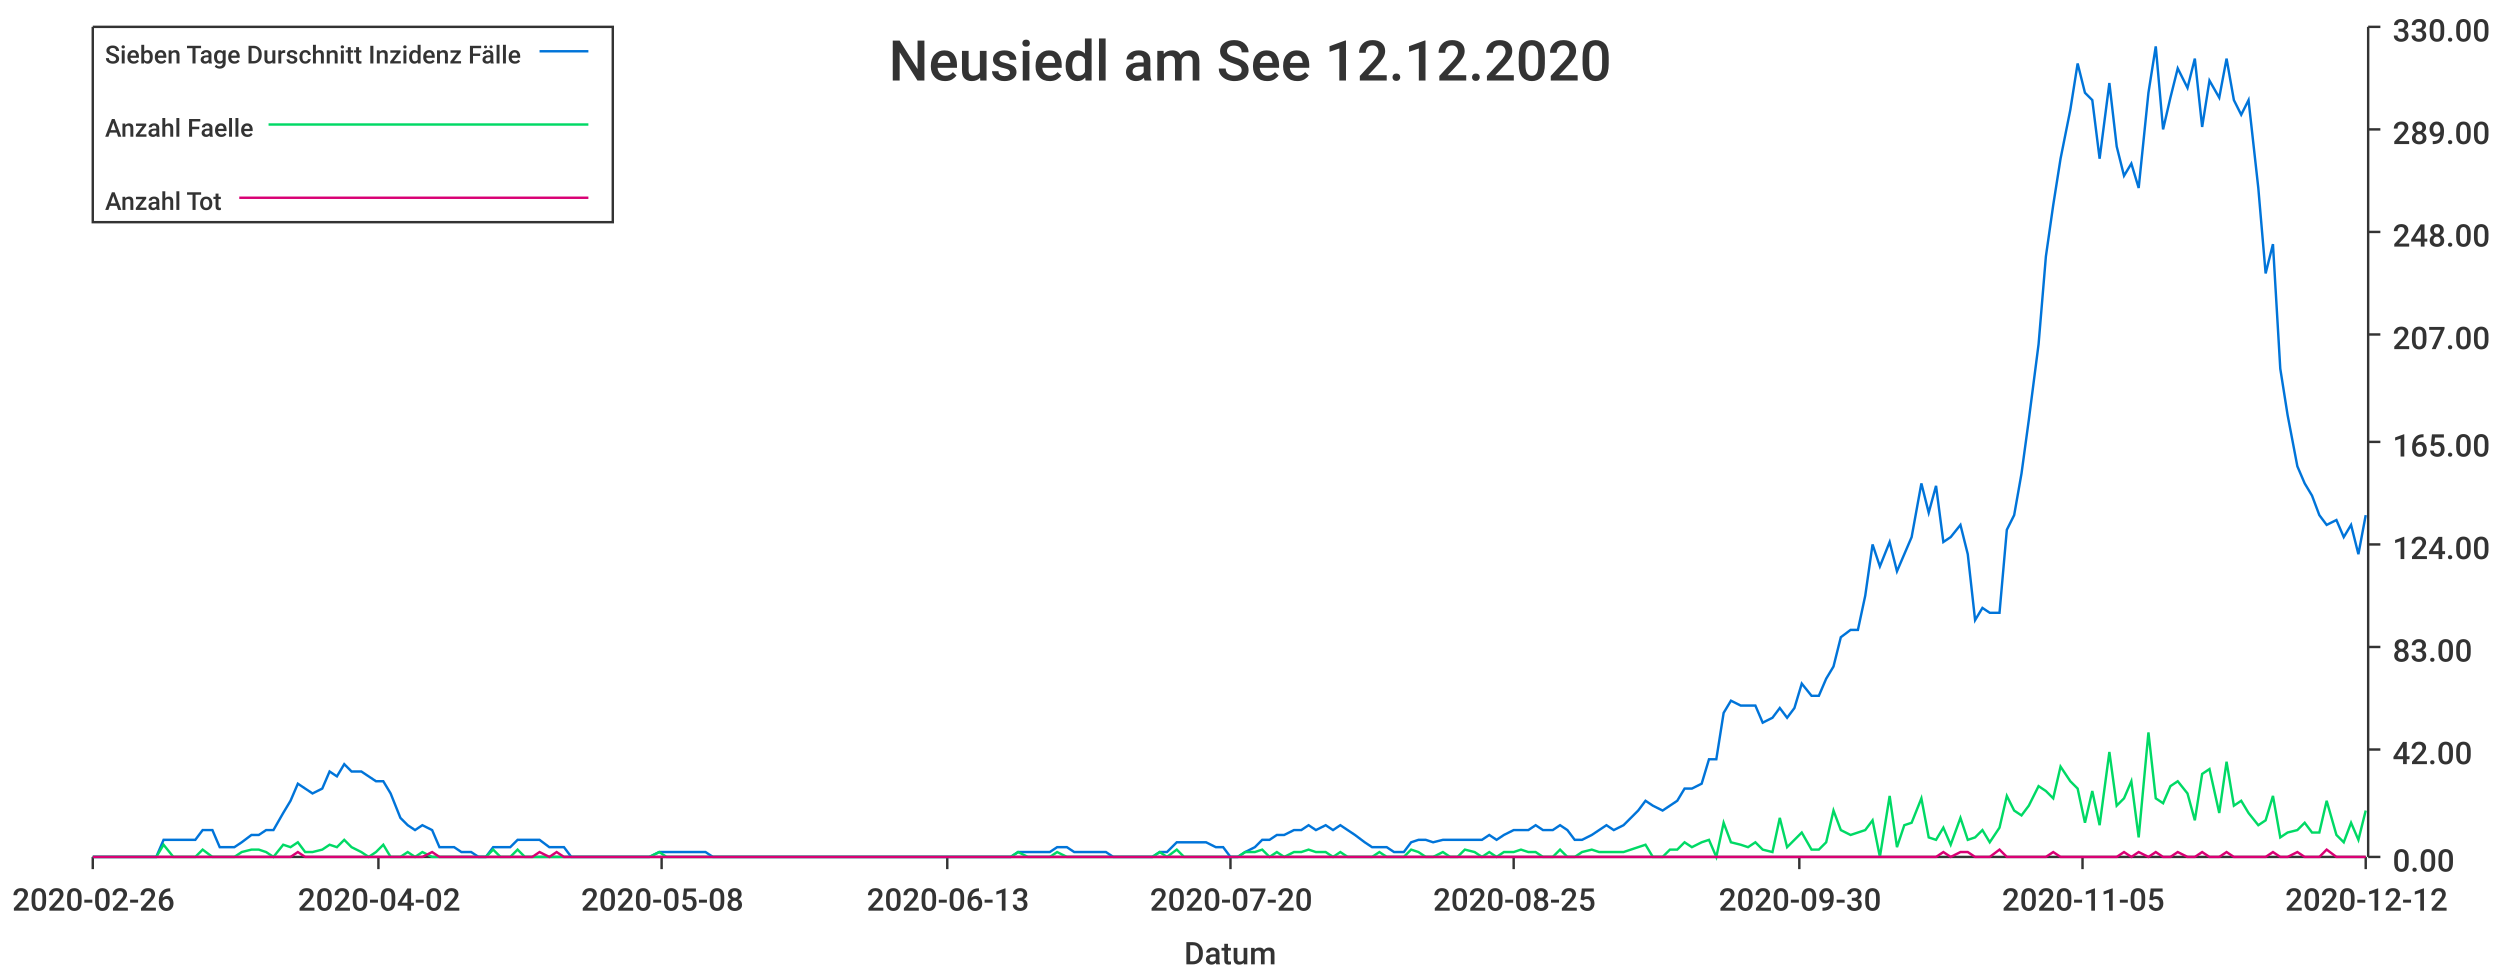
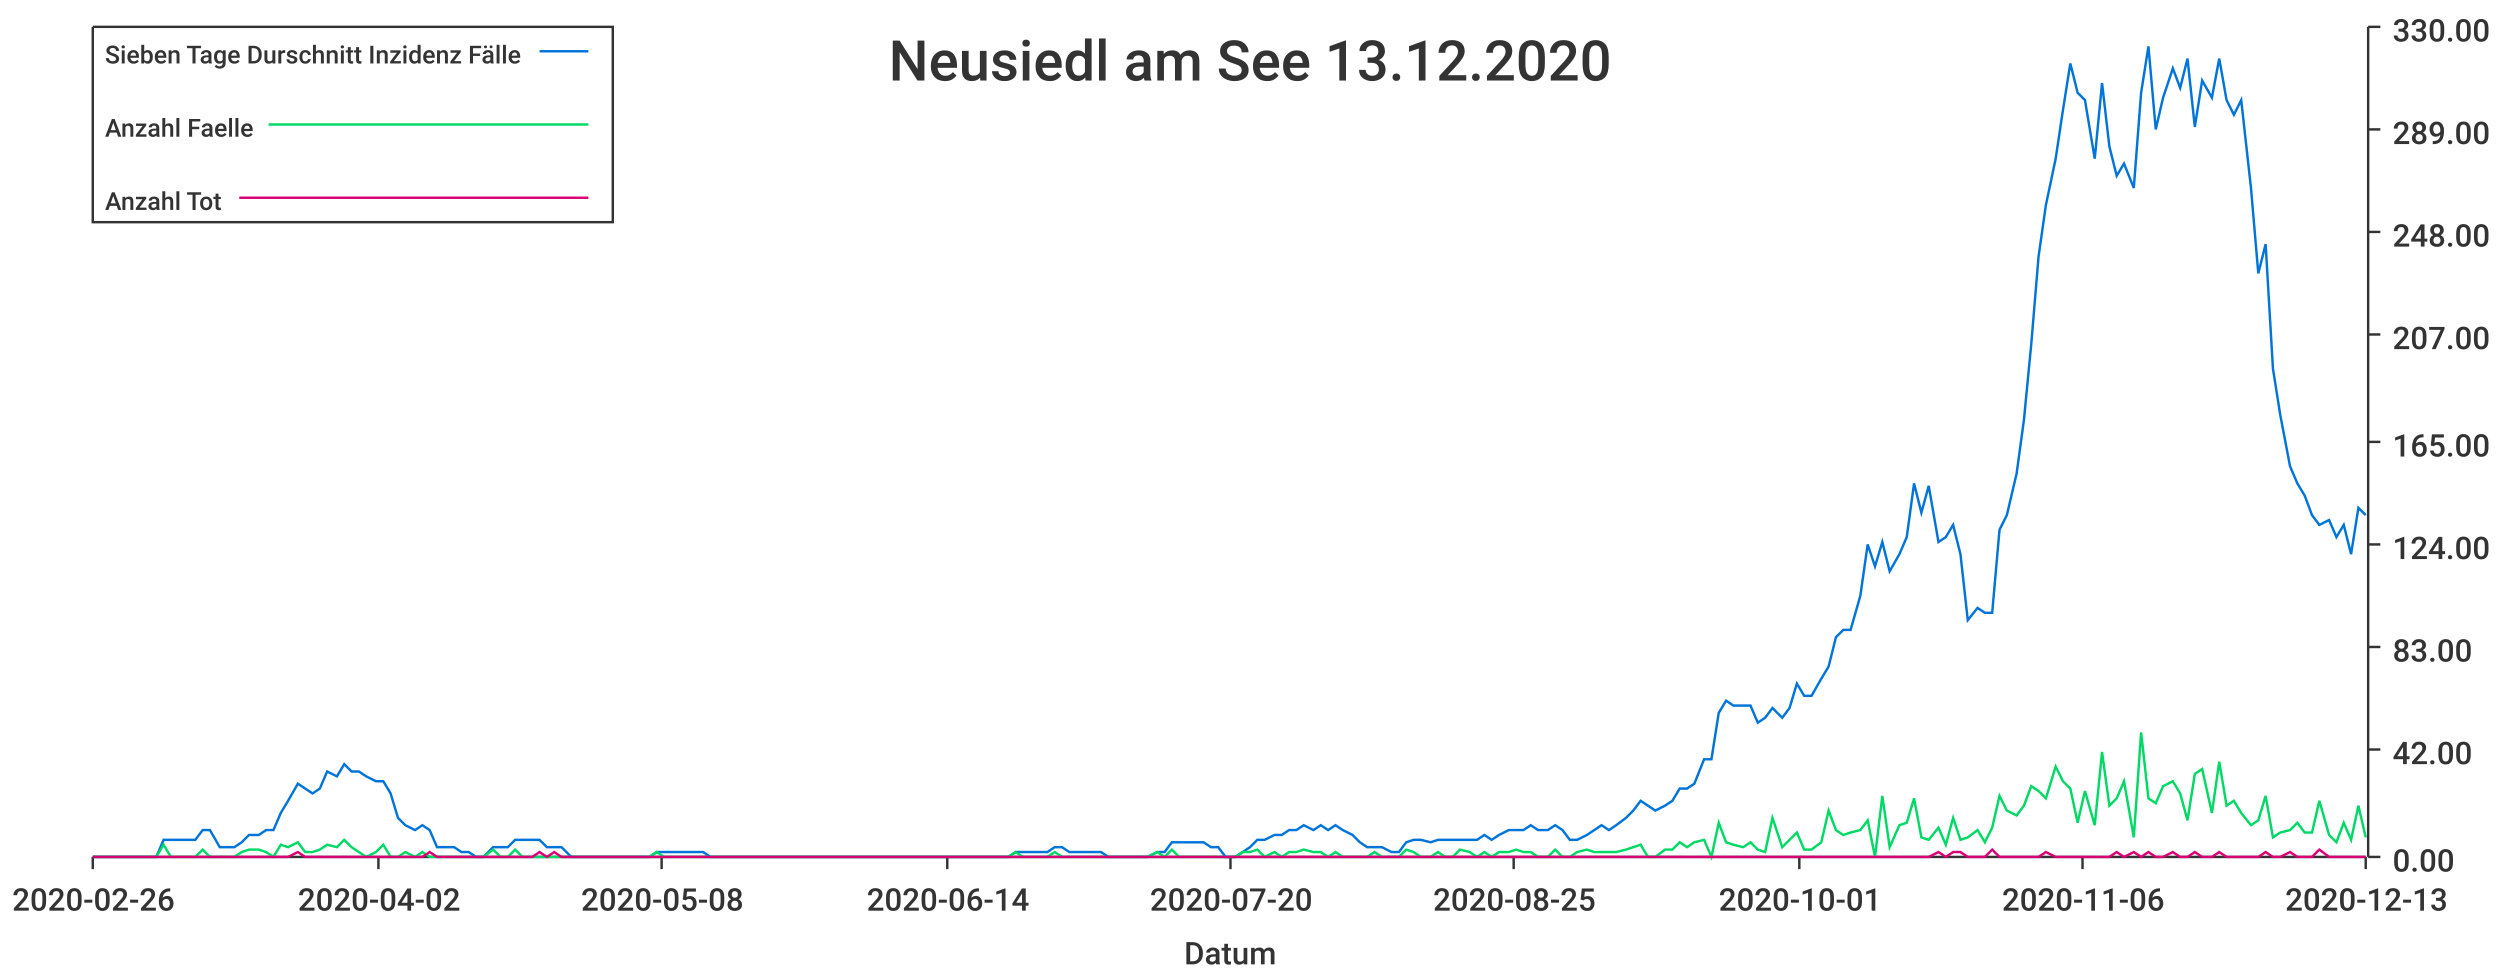
<svg xmlns="http://www.w3.org/2000/svg" width="1024" height="400">\n<path d="M 0 0 L 1024 0 L 1024 400 L 0 400 L 0 0" style="stroke-width:0;stroke:rgba(255,255,255,1.0);fill:rgba(255,255,255,1.0)" />
  <path d="M 38 11 L 969 11 L 969 351 L 38 351 L 38 11" style="stroke-width:0;stroke:rgba(255,255,255,1.0);fill:rgba(255,255,255,1.0)" />
  <path d="M 38 351 L 969 351" style="stroke-width:1;stroke:rgba(51,51,51,1.0);fill:none" />
  <path d="M 38 351 L 38 356" style="stroke-width:1;stroke:rgba(51,51,51,1.0);fill:none" />
  <text x="5" y="373" style="stroke-width:0;stroke:none;fill:rgba(51,51,51,1.0);font-size:12.8px;font-family:'Roboto Medium',sans-serif">2020-02-26</text>
  <path d="M 155 351 L 155 356" style="stroke-width:1;stroke:rgba(51,51,51,1.0);fill:none" />
  <text x="122" y="373" style="stroke-width:0;stroke:none;fill:rgba(51,51,51,1.0);font-size:12.8px;font-family:'Roboto Medium',sans-serif">2020-04-02</text>
  <path d="M 271 351 L 271 356" style="stroke-width:1;stroke:rgba(51,51,51,1.0);fill:none" />
  <text x="238" y="373" style="stroke-width:0;stroke:none;fill:rgba(51,51,51,1.0);font-size:12.8px;font-family:'Roboto Medium',sans-serif">2020-05-08</text>
  <path d="M 388 351 L 388 356" style="stroke-width:1;stroke:rgba(51,51,51,1.0);fill:none" />
-   <text x="355" y="373" style="stroke-width:0;stroke:none;fill:rgba(51,51,51,1.0);font-size:12.8px;font-family:'Roboto Medium',sans-serif">2020-06-13</text>
+   <text x="355" y="373" style="stroke-width:0;stroke:none;fill:rgba(51,51,51,1.0);font-size:12.8px;font-family:'Roboto Medium',sans-serif">2020-06-14</text>
  <path d="M 504 351 L 504 356" style="stroke-width:1;stroke:rgba(51,51,51,1.0);fill:none" />
  <text x="471" y="373" style="stroke-width:0;stroke:none;fill:rgba(51,51,51,1.0);font-size:12.8px;font-family:'Roboto Medium',sans-serif">2020-07-20</text>
  <path d="M 620 351 L 620 356" style="stroke-width:1;stroke:rgba(51,51,51,1.0);fill:none" />
  <text x="587" y="373" style="stroke-width:0;stroke:none;fill:rgba(51,51,51,1.0);font-size:12.8px;font-family:'Roboto Medium',sans-serif">2020-08-25</text>
  <path d="M 737 351 L 737 356" style="stroke-width:1;stroke:rgba(51,51,51,1.0);fill:none" />
-   <text x="704" y="373" style="stroke-width:0;stroke:none;fill:rgba(51,51,51,1.0);font-size:12.8px;font-family:'Roboto Medium',sans-serif">2020-09-30</text>
+   <text x="704" y="373" style="stroke-width:0;stroke:none;fill:rgba(51,51,51,1.0);font-size:12.8px;font-family:'Roboto Medium',sans-serif">2020-10-01</text>
  <path d="M 853 351 L 853 356" style="stroke-width:1;stroke:rgba(51,51,51,1.0);fill:none" />
-   <text x="820" y="373" style="stroke-width:0;stroke:none;fill:rgba(51,51,51,1.0);font-size:12.8px;font-family:'Roboto Medium',sans-serif">2020-11-05</text>
+   <text x="820" y="373" style="stroke-width:0;stroke:none;fill:rgba(51,51,51,1.0);font-size:12.8px;font-family:'Roboto Medium',sans-serif">2020-11-06</text>
  <path d="M 969 351 L 969 356" style="stroke-width:1;stroke:rgba(51,51,51,1.0);fill:none" />
-   <text x="936" y="373" style="stroke-width:0;stroke:none;fill:rgba(51,51,51,1.0);font-size:12.8px;font-family:'Roboto Medium',sans-serif">2020-12-12</text>
+   <text x="936" y="373" style="stroke-width:0;stroke:none;fill:rgba(51,51,51,1.0);font-size:12.8px;font-family:'Roboto Medium',sans-serif">2020-12-13</text>
  <text x="485" y="395" style="stroke-width:0;stroke:none;fill:rgba(51,51,51,1.0);font-size:12.8px;font-family:'Roboto Medium',sans-serif">Datum</text>
  <path d="M 970 351 L 970 11" style="stroke-width:1;stroke:rgba(51,51,51,1.0);fill:none" />
  <path d="M 970 351 L 975 351" style="stroke-width:1;stroke:rgba(51,51,51,1.0);fill:none" />
  <text x="980" y="357" style="stroke-width:0;stroke:none;fill:rgba(51,51,51,1.0);font-size:12.8px;font-family:'Roboto Medium',sans-serif">0.00</text>
  <path d="M 970 307 L 975 307" style="stroke-width:1;stroke:rgba(51,51,51,1.0);fill:none" />
  <text x="980" y="313" style="stroke-width:0;stroke:none;fill:rgba(51,51,51,1.0);font-size:12.8px;font-family:'Roboto Medium',sans-serif">42.00</text>
  <path d="M 970 265 L 975 265" style="stroke-width:1;stroke:rgba(51,51,51,1.0);fill:none" />
  <text x="980" y="271" style="stroke-width:0;stroke:none;fill:rgba(51,51,51,1.0);font-size:12.8px;font-family:'Roboto Medium',sans-serif">83.00</text>
  <path d="M 970 223 L 975 223" style="stroke-width:1;stroke:rgba(51,51,51,1.0);fill:none" />
  <text x="980" y="229" style="stroke-width:0;stroke:none;fill:rgba(51,51,51,1.0);font-size:12.8px;font-family:'Roboto Medium',sans-serif">124.00</text>
  <path d="M 970 181 L 975 181" style="stroke-width:1;stroke:rgba(51,51,51,1.0);fill:none" />
  <text x="980" y="187" style="stroke-width:0;stroke:none;fill:rgba(51,51,51,1.0);font-size:12.8px;font-family:'Roboto Medium',sans-serif">165.00</text>
  <path d="M 970 137 L 975 137" style="stroke-width:1;stroke:rgba(51,51,51,1.0);fill:none" />
  <text x="980" y="143" style="stroke-width:0;stroke:none;fill:rgba(51,51,51,1.0);font-size:12.8px;font-family:'Roboto Medium',sans-serif">207.00</text>
  <path d="M 970 95 L 975 95" style="stroke-width:1;stroke:rgba(51,51,51,1.0);fill:none" />
  <text x="980" y="101" style="stroke-width:0;stroke:none;fill:rgba(51,51,51,1.0);font-size:12.8px;font-family:'Roboto Medium',sans-serif">248.00</text>
  <path d="M 970 53 L 975 53" style="stroke-width:1;stroke:rgba(51,51,51,1.0);fill:none" />
  <text x="980" y="59" style="stroke-width:0;stroke:none;fill:rgba(51,51,51,1.0);font-size:12.8px;font-family:'Roboto Medium',sans-serif">289.00</text>
  <path d="M 970 11 L 975 11" style="stroke-width:1;stroke:rgba(51,51,51,1.0);fill:none" />
  <text x="980" y="17" style="stroke-width:0;stroke:none;fill:rgba(51,51,51,1.0);font-size:12.8px;font-family:'Roboto Medium',sans-serif">330.00</text>
-   <path d="M 38 351 L 42 351 L 45 351 L 48 351 L 51 351 L 55 351 L 58 351 L 61 351 L 64 351 L 67 344 L 71 344 L 74 344 L 77 344 L 80 344 L 83 340 L 87 340 L 90 347 L 93 347 L 96 347 L 99 345 L 103 342 L 106 342 L 109 340 L 112 340 L 116 333 L 119 328 L 122 321 L 125 323 L 128 325 L 132 323 L 135 316 L 138 318 L 141 313 L 144 316 L 148 316 L 151 318 L 154 320 L 157 320 L 160 325 L 164 335 L 167 338 L 170 340 L 173 338 L 177 340 L 180 347 L 183 347 L 186 347 L 189 349 L 193 349 L 196 351 L 199 351 L 202 347 L 205 347 L 209 347 L 212 344 L 215 344 L 218 344 L 221 344 L 225 347 L 228 347 L 231 347 L 234 351 L 238 351 L 241 351 L 244 351 L 247 351 L 250 351 L 254 351 L 257 351 L 260 351 L 263 351 L 266 351 L 270 349 L 273 349 L 276 349 L 279 349 L 282 349 L 286 349 L 289 349 L 292 351 L 295 351 L 299 351 L 302 351 L 305 351 L 308 351 L 311 351 L 315 351 L 318 351 L 321 351 L 324 351 L 327 351 L 331 351 L 334 351 L 337 351 L 340 351 L 343 351 L 347 351 L 350 351 L 353 351 L 356 351 L 360 351 L 363 351 L 366 351 L 369 351 L 372 351 L 376 351 L 379 351 L 382 351 L 385 351 L 388 351 L 392 351 L 395 351 L 398 351 L 401 351 L 404 351 L 408 351 L 411 351 L 414 351 L 417 349 L 421 349 L 424 349 L 427 349 L 430 349 L 433 347 L 437 347 L 440 349 L 443 349 L 446 349 L 449 349 L 453 349 L 456 351 L 459 351 L 462 351 L 465 351 L 469 351 L 472 351 L 475 349 L 478 349 L 482 345 L 485 345 L 488 345 L 491 345 L 494 345 L 498 347 L 501 347 L 504 351 L 507 351 L 510 349 L 514 347 L 517 344 L 520 344 L 523 342 L 526 342 L 530 340 L 533 340 L 536 338 L 539 340 L 543 338 L 546 340 L 549 338 L 552 340 L 555 342 L 559 345 L 562 347 L 565 347 L 568 347 L 571 349 L 575 349 L 578 345 L 581 344 L 584 344 L 587 345 L 591 344 L 594 344 L 597 344 L 600 344 L 604 344 L 607 344 L 610 342 L 613 344 L 616 342 L 620 340 L 623 340 L 626 340 L 629 338 L 632 340 L 636 340 L 639 338 L 642 340 L 645 344 L 648 344 L 652 342 L 655 340 L 658 338 L 661 340 L 665 338 L 668 335 L 671 332 L 674 328 L 677 330 L 681 332 L 684 330 L 687 328 L 690 323 L 693 323 L 697 321 L 700 311 L 703 311 L 706 292 L 709 287 L 713 289 L 716 289 L 719 289 L 722 296 L 726 294 L 729 290 L 732 294 L 735 290 L 738 280 L 742 285 L 745 285 L 748 278 L 751 273 L 754 261 L 758 258 L 761 258 L 764 244 L 767 223 L 770 232 L 774 222 L 777 234 L 780 227 L 783 220 L 787 198 L 790 210 L 793 199 L 796 222 L 799 220 L 803 215 L 806 227 L 809 254 L 812 249 L 815 251 L 819 251 L 822 217 L 825 211 L 828 194 L 831 172 L 835 141 L 838 105 L 841 84 L 844 65 L 848 45 L 851 26 L 854 38 L 857 41 L 860 65 L 864 34 L 867 60 L 870 72 L 873 67 L 876 77 L 880 38 L 883 19 L 886 53 L 889 40 L 892 28 L 896 36 L 899 24 L 902 52 L 905 33 L 909 40 L 912 24 L 915 41 L 918 47 L 921 41 L 925 77 L 928 112 L 931 100 L 934 151 L 937 170 L 941 191 L 944 198 L 947 203 L 950 211 L 953 215 L 957 213 L 960 220 L 963 215 L 966 227 L 969 211" style="stroke-width:1;stroke:rgba(0,116,217,1.0);fill:none" />
-   <path d="M 38 351 L 42 351 L 45 351 L 48 351 L 51 351 L 55 351 L 58 351 L 61 351 L 64 351 L 67 346 L 71 351 L 74 351 L 77 351 L 80 351 L 83 348 L 87 351 L 90 351 L 93 351 L 96 351 L 99 349 L 103 348 L 106 348 L 109 349 L 112 351 L 116 346 L 119 347 L 122 345 L 125 349 L 128 349 L 132 348 L 135 346 L 138 347 L 141 344 L 144 347 L 148 349 L 151 351 L 154 349 L 157 346 L 160 351 L 164 351 L 167 349 L 170 351 L 173 349 L 177 351 L 180 351 L 183 351 L 186 351 L 189 351 L 193 351 L 196 351 L 199 351 L 202 348 L 205 351 L 209 351 L 212 348 L 215 351 L 218 351 L 221 351 L 225 351 L 228 351 L 231 351 L 234 351 L 238 351 L 241 351 L 244 351 L 247 351 L 250 351 L 254 351 L 257 351 L 260 351 L 263 351 L 266 351 L 270 349 L 273 351 L 276 351 L 279 351 L 282 351 L 286 351 L 289 351 L 292 351 L 295 351 L 299 351 L 302 351 L 305 351 L 308 351 L 311 351 L 315 351 L 318 351 L 321 351 L 324 351 L 327 351 L 331 351 L 334 351 L 337 351 L 340 351 L 343 351 L 347 351 L 350 351 L 353 351 L 356 351 L 360 351 L 363 351 L 366 351 L 369 351 L 372 351 L 376 351 L 379 351 L 382 351 L 385 351 L 388 351 L 392 351 L 395 351 L 398 351 L 401 351 L 404 351 L 408 351 L 411 351 L 414 351 L 417 349 L 421 351 L 424 351 L 427 351 L 430 351 L 433 349 L 437 351 L 440 351 L 443 351 L 446 351 L 449 351 L 453 351 L 456 351 L 459 351 L 462 351 L 465 351 L 469 351 L 472 351 L 475 349 L 478 351 L 482 348 L 485 351 L 488 351 L 491 351 L 494 351 L 498 351 L 501 351 L 504 351 L 507 351 L 510 349 L 514 349 L 517 348 L 520 351 L 523 349 L 526 351 L 530 349 L 533 349 L 536 348 L 539 349 L 543 349 L 546 351 L 549 349 L 552 351 L 555 351 L 559 351 L 562 351 L 565 349 L 568 351 L 571 351 L 575 351 L 578 348 L 581 349 L 584 351 L 587 351 L 591 349 L 594 351 L 597 351 L 600 348 L 604 349 L 607 351 L 610 349 L 613 351 L 616 349 L 620 349 L 623 348 L 626 349 L 629 349 L 632 351 L 636 351 L 639 348 L 642 351 L 645 351 L 648 349 L 652 348 L 655 349 L 658 349 L 661 349 L 665 349 L 668 348 L 671 347 L 674 346 L 677 351 L 681 351 L 684 348 L 687 348 L 690 345 L 693 347 L 697 345 L 700 344 L 703 351 L 706 337 L 709 345 L 713 346 L 716 347 L 719 345 L 722 348 L 726 349 L 729 335 L 732 347 L 735 344 L 738 341 L 742 348 L 745 348 L 748 345 L 751 332 L 754 340 L 758 342 L 761 341 L 764 340 L 767 336 L 770 351 L 774 326 L 777 347 L 780 338 L 783 337 L 787 327 L 790 343 L 793 344 L 796 339 L 799 346 L 803 335 L 806 344 L 809 343 L 812 340 L 815 345 L 819 339 L 822 326 L 825 332 L 828 334 L 831 330 L 835 322 L 838 324 L 841 327 L 844 314 L 848 320 L 851 323 L 854 337 L 857 324 L 860 338 L 864 308 L 867 330 L 870 327 L 873 320 L 876 343 L 880 300 L 883 327 L 886 329 L 889 322 L 892 320 L 896 325 L 899 336 L 902 317 L 905 315 L 909 333 L 912 312 L 915 330 L 918 328 L 921 333 L 925 338 L 928 336 L 931 326 L 934 343 L 937 341 L 941 340 L 944 337 L 947 341 L 950 341 L 953 328 L 957 342 L 960 345 L 963 337 L 966 344 L 969 332" style="stroke-width:1;stroke:rgba(0,217,101,1.0);fill:none" />
-   <path d="M 38 351 L 42 351 L 45 351 L 48 351 L 51 351 L 55 351 L 58 351 L 61 351 L 64 351 L 67 351 L 71 351 L 74 351 L 77 351 L 80 351 L 83 351 L 87 351 L 90 351 L 93 351 L 96 351 L 99 351 L 103 351 L 106 351 L 109 351 L 112 351 L 116 351 L 119 351 L 122 349 L 125 351 L 128 351 L 132 351 L 135 351 L 138 351 L 141 351 L 144 351 L 148 351 L 151 351 L 154 351 L 157 351 L 160 351 L 164 351 L 167 351 L 170 351 L 173 351 L 177 349 L 180 351 L 183 351 L 186 351 L 189 351 L 193 351 L 196 351 L 199 351 L 202 351 L 205 351 L 209 351 L 212 351 L 215 351 L 218 351 L 221 349 L 225 351 L 228 349 L 231 351 L 234 351 L 238 351 L 241 351 L 244 351 L 247 351 L 250 351 L 254 351 L 257 351 L 260 351 L 263 351 L 266 351 L 270 351 L 273 351 L 276 351 L 279 351 L 282 351 L 286 351 L 289 351 L 292 351 L 295 351 L 299 351 L 302 351 L 305 351 L 308 351 L 311 351 L 315 351 L 318 351 L 321 351 L 324 351 L 327 351 L 331 351 L 334 351 L 337 351 L 340 351 L 343 351 L 347 351 L 350 351 L 353 351 L 356 351 L 360 351 L 363 351 L 366 351 L 369 351 L 372 351 L 376 351 L 379 351 L 382 351 L 385 351 L 388 351 L 392 351 L 395 351 L 398 351 L 401 351 L 404 351 L 408 351 L 411 351 L 414 351 L 417 351 L 421 351 L 424 351 L 427 351 L 430 351 L 433 351 L 437 351 L 440 351 L 443 351 L 446 351 L 449 351 L 453 351 L 456 351 L 459 351 L 462 351 L 465 351 L 469 351 L 472 351 L 475 351 L 478 351 L 482 351 L 485 351 L 488 351 L 491 351 L 494 351 L 498 351 L 501 351 L 504 351 L 507 351 L 510 351 L 514 351 L 517 351 L 520 351 L 523 351 L 526 351 L 530 351 L 533 351 L 536 351 L 539 351 L 543 351 L 546 351 L 549 351 L 552 351 L 555 351 L 559 351 L 562 351 L 565 351 L 568 351 L 571 351 L 575 351 L 578 351 L 581 351 L 584 351 L 587 351 L 591 351 L 594 351 L 597 351 L 600 351 L 604 351 L 607 351 L 610 351 L 613 351 L 616 351 L 620 351 L 623 351 L 626 351 L 629 351 L 632 351 L 636 351 L 639 351 L 642 351 L 645 351 L 648 351 L 652 351 L 655 351 L 658 351 L 661 351 L 665 351 L 668 351 L 671 351 L 674 351 L 677 351 L 681 351 L 684 351 L 687 351 L 690 351 L 693 351 L 697 351 L 700 351 L 703 351 L 706 351 L 709 351 L 713 351 L 716 351 L 719 351 L 722 351 L 726 351 L 729 351 L 732 351 L 735 351 L 738 351 L 742 351 L 745 351 L 748 351 L 751 351 L 754 351 L 758 351 L 761 351 L 764 351 L 767 351 L 770 351 L 774 351 L 777 351 L 780 351 L 783 351 L 787 351 L 790 351 L 793 351 L 796 349 L 799 351 L 803 349 L 806 349 L 809 351 L 812 351 L 815 351 L 819 348 L 822 351 L 825 351 L 828 351 L 831 351 L 835 351 L 838 351 L 841 349 L 844 351 L 848 351 L 851 351 L 854 351 L 857 351 L 860 351 L 864 351 L 867 351 L 870 349 L 873 351 L 876 349 L 880 351 L 883 349 L 886 351 L 889 351 L 892 349 L 896 351 L 899 351 L 902 349 L 905 351 L 909 351 L 912 349 L 915 351 L 918 351 L 921 351 L 925 351 L 928 351 L 931 349 L 934 351 L 937 351 L 941 349 L 944 351 L 947 351 L 950 351 L 953 348 L 957 351 L 960 351 L 963 351 L 966 351 L 969 351" style="stroke-width:1;stroke:rgba(217,0,116,1.0);fill:none" />
-   <text x="364" y="33" style="stroke-width:0;stroke:none;fill:rgba(51,51,51,1.0);font-size:23.0px;font-family:'Roboto Medium',sans-serif">Neusiedl am See 12.12.2020</text>
+   <path d="M 38 351 L 42 351 L 45 351 L 48 351 L 51 351 L 54 351 L 58 351 L 61 351 L 64 351 L 67 344 L 70 344 L 74 344 L 77 344 L 80 344 L 83 340 L 86 340 L 90 347 L 93 347 L 96 347 L 99 345 L 102 342 L 106 342 L 109 340 L 112 340 L 115 333 L 118 328 L 122 321 L 125 323 L 128 325 L 131 323 L 134 316 L 138 318 L 141 313 L 144 316 L 147 316 L 150 318 L 154 320 L 157 320 L 160 325 L 163 335 L 166 338 L 170 340 L 173 338 L 176 340 L 179 347 L 182 347 L 186 347 L 189 349 L 192 349 L 195 351 L 198 351 L 202 347 L 205 347 L 208 347 L 211 344 L 214 344 L 218 344 L 221 344 L 224 347 L 227 347 L 230 347 L 234 351 L 237 351 L 240 351 L 243 351 L 246 351 L 250 351 L 253 351 L 256 351 L 259 351 L 262 351 L 266 351 L 269 349 L 272 349 L 275 349 L 278 349 L 282 349 L 285 349 L 288 349 L 291 351 L 294 351 L 298 351 L 301 351 L 304 351 L 307 351 L 310 351 L 314 351 L 317 351 L 320 351 L 323 351 L 326 351 L 330 351 L 333 351 L 336 351 L 339 351 L 342 351 L 346 351 L 349 351 L 352 351 L 355 351 L 358 351 L 362 351 L 365 351 L 368 351 L 371 351 L 374 351 L 378 351 L 381 351 L 384 351 L 387 351 L 390 351 L 394 351 L 397 351 L 400 351 L 403 351 L 406 351 L 410 351 L 413 351 L 416 349 L 419 349 L 422 349 L 426 349 L 429 349 L 432 347 L 435 347 L 438 349 L 442 349 L 445 349 L 448 349 L 451 349 L 454 351 L 458 351 L 461 351 L 464 351 L 467 351 L 470 351 L 474 349 L 477 349 L 480 345 L 483 345 L 486 345 L 490 345 L 493 345 L 496 347 L 499 347 L 502 351 L 506 351 L 509 349 L 512 347 L 515 344 L 518 344 L 522 342 L 525 342 L 528 340 L 531 340 L 534 338 L 538 340 L 541 338 L 544 340 L 547 338 L 550 340 L 554 342 L 557 345 L 560 347 L 563 347 L 566 347 L 570 349 L 573 349 L 576 345 L 579 344 L 582 344 L 586 345 L 589 344 L 592 344 L 595 344 L 598 344 L 602 344 L 605 344 L 608 342 L 611 344 L 614 342 L 618 340 L 621 340 L 624 340 L 627 338 L 630 340 L 634 340 L 637 338 L 640 340 L 643 344 L 646 344 L 650 342 L 653 340 L 656 338 L 659 340 L 662 338 L 666 335 L 669 332 L 672 328 L 675 330 L 678 332 L 682 330 L 685 328 L 688 323 L 691 323 L 694 321 L 698 311 L 701 311 L 704 292 L 707 287 L 710 289 L 714 289 L 717 289 L 720 296 L 723 294 L 726 290 L 730 294 L 733 290 L 736 280 L 739 285 L 742 285 L 746 278 L 749 273 L 752 261 L 755 258 L 758 258 L 762 244 L 765 223 L 768 232 L 771 222 L 774 234 L 778 227 L 781 220 L 784 198 L 787 210 L 790 199 L 794 222 L 797 220 L 800 215 L 803 227 L 806 254 L 810 249 L 813 251 L 816 251 L 819 217 L 822 211 L 826 194 L 829 172 L 832 141 L 835 105 L 838 84 L 842 65 L 845 45 L 848 26 L 851 38 L 854 41 L 858 65 L 861 34 L 864 60 L 867 72 L 870 67 L 874 77 L 877 38 L 880 19 L 883 53 L 886 40 L 890 28 L 893 36 L 896 24 L 899 52 L 902 33 L 906 40 L 909 24 L 912 41 L 915 47 L 918 41 L 922 77 L 925 112 L 928 100 L 931 151 L 934 170 L 938 191 L 941 198 L 944 203 L 947 211 L 950 215 L 954 213 L 957 220 L 960 215 L 963 227 L 966 208 L 969 211" style="stroke-width:1;stroke:rgba(0,116,217,1.0);fill:none" />
+   <path d="M 38 351 L 42 351 L 45 351 L 48 351 L 51 351 L 54 351 L 58 351 L 61 351 L 64 351 L 67 346 L 70 351 L 74 351 L 77 351 L 80 351 L 83 348 L 86 351 L 90 351 L 93 351 L 96 351 L 99 349 L 102 348 L 106 348 L 109 349 L 112 351 L 115 346 L 118 347 L 122 345 L 125 349 L 128 349 L 131 348 L 134 346 L 138 347 L 141 344 L 144 347 L 147 349 L 150 351 L 154 349 L 157 346 L 160 351 L 163 351 L 166 349 L 170 351 L 173 349 L 176 351 L 179 351 L 182 351 L 186 351 L 189 351 L 192 351 L 195 351 L 198 351 L 202 348 L 205 351 L 208 351 L 211 348 L 214 351 L 218 351 L 221 351 L 224 351 L 227 351 L 230 351 L 234 351 L 237 351 L 240 351 L 243 351 L 246 351 L 250 351 L 253 351 L 256 351 L 259 351 L 262 351 L 266 351 L 269 349 L 272 351 L 275 351 L 278 351 L 282 351 L 285 351 L 288 351 L 291 351 L 294 351 L 298 351 L 301 351 L 304 351 L 307 351 L 310 351 L 314 351 L 317 351 L 320 351 L 323 351 L 326 351 L 330 351 L 333 351 L 336 351 L 339 351 L 342 351 L 346 351 L 349 351 L 352 351 L 355 351 L 358 351 L 362 351 L 365 351 L 368 351 L 371 351 L 374 351 L 378 351 L 381 351 L 384 351 L 387 351 L 390 351 L 394 351 L 397 351 L 400 351 L 403 351 L 406 351 L 410 351 L 413 351 L 416 349 L 419 351 L 422 351 L 426 351 L 429 351 L 432 349 L 435 351 L 438 351 L 442 351 L 445 351 L 448 351 L 451 351 L 454 351 L 458 351 L 461 351 L 464 351 L 467 351 L 470 351 L 474 349 L 477 351 L 480 348 L 483 351 L 486 351 L 490 351 L 493 351 L 496 351 L 499 351 L 502 351 L 506 351 L 509 349 L 512 349 L 515 348 L 518 351 L 522 349 L 525 351 L 528 349 L 531 349 L 534 348 L 538 349 L 541 349 L 544 351 L 547 349 L 550 351 L 554 351 L 557 351 L 560 351 L 563 349 L 566 351 L 570 351 L 573 351 L 576 348 L 579 349 L 582 351 L 586 351 L 589 349 L 592 351 L 595 351 L 598 348 L 602 349 L 605 351 L 608 349 L 611 351 L 614 349 L 618 349 L 621 348 L 624 349 L 627 349 L 630 351 L 634 351 L 637 348 L 640 351 L 643 351 L 646 349 L 650 348 L 653 349 L 656 349 L 659 349 L 662 349 L 666 348 L 669 347 L 672 346 L 675 351 L 678 351 L 682 348 L 685 348 L 688 345 L 691 347 L 694 345 L 698 344 L 701 351 L 704 337 L 707 345 L 710 346 L 714 347 L 717 345 L 720 348 L 723 349 L 726 335 L 730 347 L 733 344 L 736 341 L 739 348 L 742 348 L 746 345 L 749 332 L 752 340 L 755 342 L 758 341 L 762 340 L 765 336 L 768 351 L 771 326 L 774 347 L 778 338 L 781 337 L 784 327 L 787 343 L 790 344 L 794 339 L 797 346 L 800 335 L 803 344 L 806 343 L 810 340 L 813 345 L 816 339 L 819 326 L 822 332 L 826 334 L 829 330 L 832 322 L 835 324 L 838 327 L 842 314 L 845 320 L 848 323 L 851 337 L 854 324 L 858 338 L 861 308 L 864 330 L 867 327 L 870 320 L 874 343 L 877 300 L 880 327 L 883 329 L 886 322 L 890 320 L 893 325 L 896 336 L 899 317 L 902 315 L 906 333 L 909 312 L 912 330 L 915 328 L 918 333 L 922 338 L 925 336 L 928 326 L 931 343 L 934 341 L 938 340 L 941 337 L 944 341 L 947 341 L 950 328 L 954 342 L 957 345 L 960 337 L 963 344 L 966 330 L 969 343" style="stroke-width:1;stroke:rgba(0,217,101,1.0);fill:none" />
+   <path d="M 38 351 L 42 351 L 45 351 L 48 351 L 51 351 L 54 351 L 58 351 L 61 351 L 64 351 L 67 351 L 70 351 L 74 351 L 77 351 L 80 351 L 83 351 L 86 351 L 90 351 L 93 351 L 96 351 L 99 351 L 102 351 L 106 351 L 109 351 L 112 351 L 115 351 L 118 351 L 122 349 L 125 351 L 128 351 L 131 351 L 134 351 L 138 351 L 141 351 L 144 351 L 147 351 L 150 351 L 154 351 L 157 351 L 160 351 L 163 351 L 166 351 L 170 351 L 173 351 L 176 349 L 179 351 L 182 351 L 186 351 L 189 351 L 192 351 L 195 351 L 198 351 L 202 351 L 205 351 L 208 351 L 211 351 L 214 351 L 218 351 L 221 349 L 224 351 L 227 349 L 230 351 L 234 351 L 237 351 L 240 351 L 243 351 L 246 351 L 250 351 L 253 351 L 256 351 L 259 351 L 262 351 L 266 351 L 269 351 L 272 351 L 275 351 L 278 351 L 282 351 L 285 351 L 288 351 L 291 351 L 294 351 L 298 351 L 301 351 L 304 351 L 307 351 L 310 351 L 314 351 L 317 351 L 320 351 L 323 351 L 326 351 L 330 351 L 333 351 L 336 351 L 339 351 L 342 351 L 346 351 L 349 351 L 352 351 L 355 351 L 358 351 L 362 351 L 365 351 L 368 351 L 371 351 L 374 351 L 378 351 L 381 351 L 384 351 L 387 351 L 390 351 L 394 351 L 397 351 L 400 351 L 403 351 L 406 351 L 410 351 L 413 351 L 416 351 L 419 351 L 422 351 L 426 351 L 429 351 L 432 351 L 435 351 L 438 351 L 442 351 L 445 351 L 448 351 L 451 351 L 454 351 L 458 351 L 461 351 L 464 351 L 467 351 L 470 351 L 474 351 L 477 351 L 480 351 L 483 351 L 486 351 L 490 351 L 493 351 L 496 351 L 499 351 L 502 351 L 506 351 L 509 351 L 512 351 L 515 351 L 518 351 L 522 351 L 525 351 L 528 351 L 531 351 L 534 351 L 538 351 L 541 351 L 544 351 L 547 351 L 550 351 L 554 351 L 557 351 L 560 351 L 563 351 L 566 351 L 570 351 L 573 351 L 576 351 L 579 351 L 582 351 L 586 351 L 589 351 L 592 351 L 595 351 L 598 351 L 602 351 L 605 351 L 608 351 L 611 351 L 614 351 L 618 351 L 621 351 L 624 351 L 627 351 L 630 351 L 634 351 L 637 351 L 640 351 L 643 351 L 646 351 L 650 351 L 653 351 L 656 351 L 659 351 L 662 351 L 666 351 L 669 351 L 672 351 L 675 351 L 678 351 L 682 351 L 685 351 L 688 351 L 691 351 L 694 351 L 698 351 L 701 351 L 704 351 L 707 351 L 710 351 L 714 351 L 717 351 L 720 351 L 723 351 L 726 351 L 730 351 L 733 351 L 736 351 L 739 351 L 742 351 L 746 351 L 749 351 L 752 351 L 755 351 L 758 351 L 762 351 L 765 351 L 768 351 L 771 351 L 774 351 L 778 351 L 781 351 L 784 351 L 787 351 L 790 351 L 794 349 L 797 351 L 800 349 L 803 349 L 806 351 L 810 351 L 813 351 L 816 348 L 819 351 L 822 351 L 826 351 L 829 351 L 832 351 L 835 351 L 838 349 L 842 351 L 845 351 L 848 351 L 851 351 L 854 351 L 858 351 L 861 351 L 864 351 L 867 349 L 870 351 L 874 349 L 877 351 L 880 349 L 883 351 L 886 351 L 890 349 L 893 351 L 896 351 L 899 349 L 902 351 L 906 351 L 909 349 L 912 351 L 915 351 L 918 351 L 922 351 L 925 351 L 928 349 L 931 351 L 934 351 L 938 349 L 941 351 L 944 351 L 947 351 L 950 348 L 954 351 L 957 351 L 960 351 L 963 351 L 966 351 L 969 351" style="stroke-width:1;stroke:rgba(217,0,116,1.0);fill:none" />
+   <text x="364" y="33" style="stroke-width:0;stroke:none;fill:rgba(51,51,51,1.0);font-size:23.0px;font-family:'Roboto Medium',sans-serif">Neusiedl am See 13.12.2020</text>
  <path d="M 38 11 L 251 11 L 251 91 L 38 91 L 38 11" style="stroke-width:1;stroke:rgba(51,51,51,1.0);fill:rgba(255,255,255,1.0)" />
  <text x="43" y="26" style="stroke-width:0;stroke:none;fill:rgba(51,51,51,1.0);font-size:10.2px;font-family:'Roboto Medium',sans-serif">Sieben Tage Durschnitt Inzidenz Fälle</text>
  <path d="M 221 21 L 241 21" style="stroke-width:1;stroke:rgba(0,116,217,1.0);fill:none" />
  <text x="43" y="56" style="stroke-width:0;stroke:none;fill:rgba(51,51,51,1.0);font-size:10.2px;font-family:'Roboto Medium',sans-serif">Anzahl Faelle</text>
  <path d="M 110 51 L 241 51" style="stroke-width:1;stroke:rgba(0,217,101,1.0);fill:none" />
  <text x="43" y="86" style="stroke-width:0;stroke:none;fill:rgba(51,51,51,1.0);font-size:10.2px;font-family:'Roboto Medium',sans-serif">Anzahl Tot</text>
  <path d="M 98 81 L 241 81" style="stroke-width:1;stroke:rgba(217,0,116,1.0);fill:none" />
</svg>
